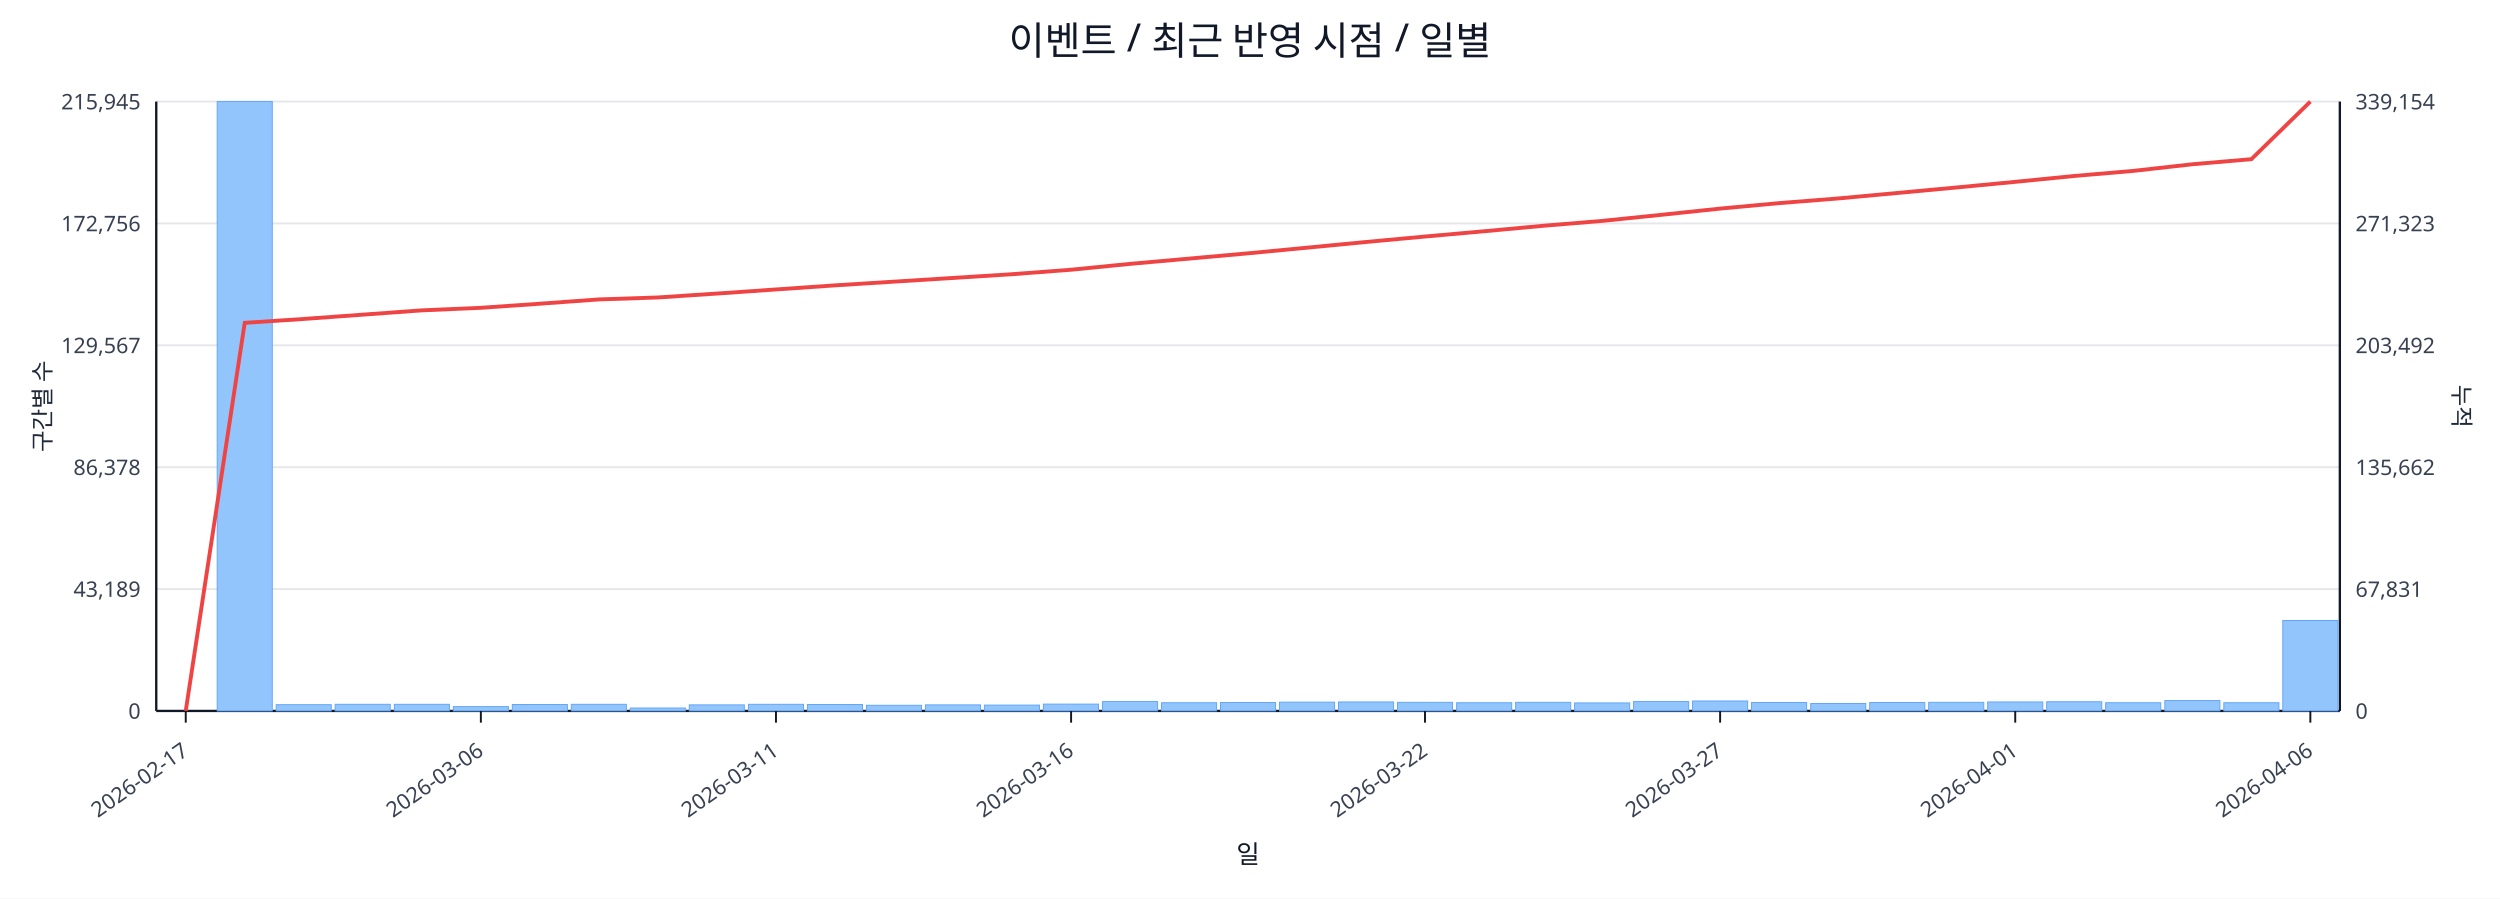
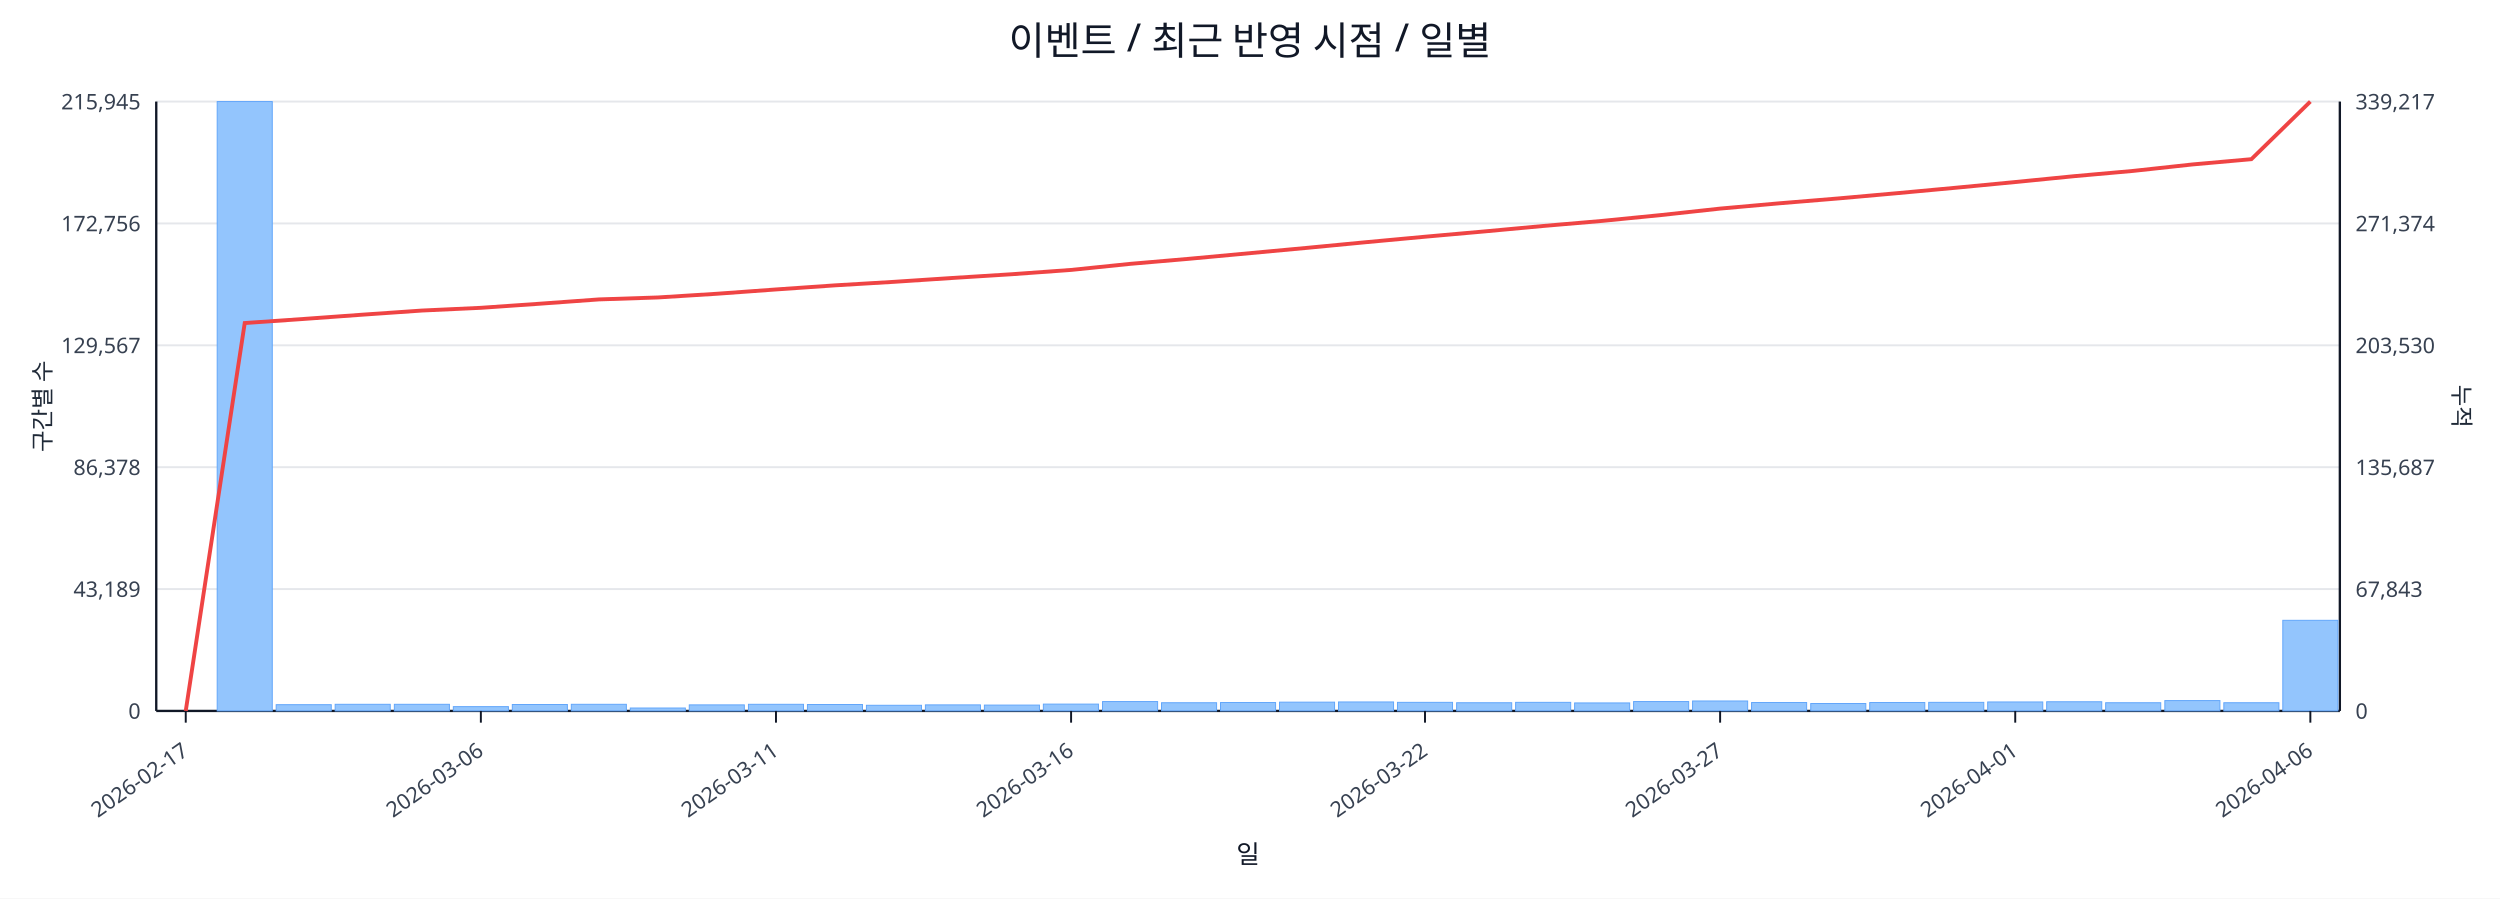
<svg xmlns="http://www.w3.org/2000/svg" width="1280" height="460" viewBox="0 0 1280 460">
  <rect x="0" y="0" width="100%" height="100%" fill="#ffffff" />
  <text x="640.0" y="28" font-size="20" text-anchor="middle" font-family="sans-serif" fill="#111827">이벤트 / 최근 반영 시점 / 일별</text>
  <line x1="80.0" y1="52.0" x2="1198.0" y2="52.0" stroke="#e5e7eb" stroke-width="1" />
  <text x="72.0" y="56.0" font-size="11" text-anchor="end" font-family="sans-serif" fill="#374151">215,945</text>
-   <text x="1206.0" y="56.0" font-size="11" text-anchor="start" font-family="sans-serif" fill="#374151">339,154</text>
+   <text x="1206.0" y="56.0" font-size="11" text-anchor="start" font-family="sans-serif" fill="#374151">339,217</text>
  <line x1="80.0" y1="114.4" x2="1198.0" y2="114.4" stroke="#e5e7eb" stroke-width="1" />
  <text x="72.0" y="118.4" font-size="11" text-anchor="end" font-family="sans-serif" fill="#374151">172,756</text>
-   <text x="1206.0" y="118.4" font-size="11" text-anchor="start" font-family="sans-serif" fill="#374151">271,323</text>
+   <text x="1206.0" y="118.4" font-size="11" text-anchor="start" font-family="sans-serif" fill="#374151">271,374</text>
  <line x1="80.0" y1="176.8" x2="1198.0" y2="176.8" stroke="#e5e7eb" stroke-width="1" />
  <text x="72.0" y="180.8" font-size="11" text-anchor="end" font-family="sans-serif" fill="#374151">129,567</text>
-   <text x="1206.0" y="180.8" font-size="11" text-anchor="start" font-family="sans-serif" fill="#374151">203,492</text>
+   <text x="1206.0" y="180.8" font-size="11" text-anchor="start" font-family="sans-serif" fill="#374151">203,530</text>
  <line x1="80.0" y1="239.2" x2="1198.0" y2="239.2" stroke="#e5e7eb" stroke-width="1" />
  <text x="72.0" y="243.2" font-size="11" text-anchor="end" font-family="sans-serif" fill="#374151">86,378</text>
-   <text x="1206.0" y="243.2" font-size="11" text-anchor="start" font-family="sans-serif" fill="#374151">135,662</text>
+   <text x="1206.0" y="243.2" font-size="11" text-anchor="start" font-family="sans-serif" fill="#374151">135,687</text>
  <line x1="80.0" y1="301.6" x2="1198.0" y2="301.6" stroke="#e5e7eb" stroke-width="1" />
  <text x="72.0" y="305.6" font-size="11" text-anchor="end" font-family="sans-serif" fill="#374151">43,189</text>
-   <text x="1206.0" y="305.6" font-size="11" text-anchor="start" font-family="sans-serif" fill="#374151">67,831</text>
+   <text x="1206.0" y="305.6" font-size="11" text-anchor="start" font-family="sans-serif" fill="#374151">67,843</text>
  <line x1="80.0" y1="364.0" x2="1198.0" y2="364.0" stroke="#e5e7eb" stroke-width="1" />
  <text x="72.0" y="368.0" font-size="11" text-anchor="end" font-family="sans-serif" fill="#374151">0</text>
  <text x="1206.0" y="368.0" font-size="11" text-anchor="start" font-family="sans-serif" fill="#374151">0</text>
  <line x1="80.0" y1="364.0" x2="1198.0" y2="364.0" stroke="#111827" stroke-width="1.2" />
  <line x1="80.0" y1="52.0" x2="80.0" y2="364.0" stroke="#111827" stroke-width="1.2" />
  <line x1="1198.0" y1="52.0" x2="1198.0" y2="364.0" stroke="#111827" stroke-width="1.2" />
  <rect x="81.0" y="364.0" width="28.2" height="0.0" fill="#93c5fd" stroke="#60a5fa" stroke-width="0.5" />
  <rect x="111.2" y="52.0" width="28.2" height="312.0" fill="#93c5fd" stroke="#60a5fa" stroke-width="0.5" />
  <rect x="141.4" y="360.8" width="28.2" height="3.2" fill="#93c5fd" stroke="#60a5fa" stroke-width="0.5" />
  <rect x="171.6" y="360.6" width="28.2" height="3.4" fill="#93c5fd" stroke="#60a5fa" stroke-width="0.5" />
  <rect x="201.9" y="360.6" width="28.2" height="3.4" fill="#93c5fd" stroke="#60a5fa" stroke-width="0.5" />
  <rect x="232.1" y="361.8" width="28.2" height="2.2" fill="#93c5fd" stroke="#60a5fa" stroke-width="0.5" />
  <rect x="262.3" y="360.7" width="28.2" height="3.3" fill="#93c5fd" stroke="#60a5fa" stroke-width="0.5" />
  <rect x="292.5" y="360.6" width="28.2" height="3.4" fill="#93c5fd" stroke="#60a5fa" stroke-width="0.5" />
  <rect x="322.7" y="362.5" width="28.2" height="1.5" fill="#93c5fd" stroke="#60a5fa" stroke-width="0.5" />
  <rect x="352.9" y="360.9" width="28.2" height="3.1" fill="#93c5fd" stroke="#60a5fa" stroke-width="0.5" />
  <rect x="383.2" y="360.6" width="28.2" height="3.4" fill="#93c5fd" stroke="#60a5fa" stroke-width="0.5" />
  <rect x="413.4" y="360.7" width="28.2" height="3.3" fill="#93c5fd" stroke="#60a5fa" stroke-width="0.5" />
  <rect x="443.6" y="361.1" width="28.2" height="2.9" fill="#93c5fd" stroke="#60a5fa" stroke-width="0.5" />
  <rect x="473.8" y="360.9" width="28.2" height="3.1" fill="#93c5fd" stroke="#60a5fa" stroke-width="0.5" />
  <rect x="504.0" y="361.0" width="28.2" height="3.0" fill="#93c5fd" stroke="#60a5fa" stroke-width="0.5" />
  <rect x="534.2" y="360.5" width="28.2" height="3.5" fill="#93c5fd" stroke="#60a5fa" stroke-width="0.5" />
  <rect x="564.5" y="359.2" width="28.2" height="4.8" fill="#93c5fd" stroke="#60a5fa" stroke-width="0.5" />
  <rect x="594.7" y="359.8" width="28.2" height="4.2" fill="#93c5fd" stroke="#60a5fa" stroke-width="0.5" />
  <rect x="624.9" y="359.7" width="28.2" height="4.3" fill="#93c5fd" stroke="#60a5fa" stroke-width="0.5" />
  <rect x="655.1" y="359.5" width="28.2" height="4.5" fill="#93c5fd" stroke="#60a5fa" stroke-width="0.5" />
  <rect x="685.3" y="359.4" width="28.2" height="4.6" fill="#93c5fd" stroke="#60a5fa" stroke-width="0.5" />
  <rect x="715.5" y="359.6" width="28.2" height="4.4" fill="#93c5fd" stroke="#60a5fa" stroke-width="0.5" />
  <rect x="745.8" y="359.8" width="28.2" height="4.2" fill="#93c5fd" stroke="#60a5fa" stroke-width="0.5" />
  <rect x="776.0" y="359.6" width="28.2" height="4.4" fill="#93c5fd" stroke="#60a5fa" stroke-width="0.5" />
  <rect x="806.2" y="359.9" width="28.2" height="4.1" fill="#93c5fd" stroke="#60a5fa" stroke-width="0.5" />
  <rect x="836.4" y="359.2" width="28.2" height="4.8" fill="#93c5fd" stroke="#60a5fa" stroke-width="0.5" />
  <rect x="866.6" y="358.9" width="28.2" height="5.1" fill="#93c5fd" stroke="#60a5fa" stroke-width="0.5" />
  <rect x="896.8" y="359.7" width="28.2" height="4.3" fill="#93c5fd" stroke="#60a5fa" stroke-width="0.5" />
  <rect x="927.1" y="360.2" width="28.2" height="3.8" fill="#93c5fd" stroke="#60a5fa" stroke-width="0.5" />
  <rect x="957.3" y="359.7" width="28.2" height="4.3" fill="#93c5fd" stroke="#60a5fa" stroke-width="0.5" />
  <rect x="987.5" y="359.6" width="28.2" height="4.4" fill="#93c5fd" stroke="#60a5fa" stroke-width="0.5" />
  <rect x="1017.7" y="359.4" width="28.2" height="4.6" fill="#93c5fd" stroke="#60a5fa" stroke-width="0.5" />
  <rect x="1047.9" y="359.3" width="28.2" height="4.7" fill="#93c5fd" stroke="#60a5fa" stroke-width="0.5" />
  <rect x="1078.1" y="359.8" width="28.2" height="4.2" fill="#93c5fd" stroke="#60a5fa" stroke-width="0.5" />
  <rect x="1108.4" y="358.7" width="28.2" height="5.3" fill="#93c5fd" stroke="#60a5fa" stroke-width="0.5" />
  <rect x="1138.6" y="359.8" width="28.2" height="4.2" fill="#93c5fd" stroke="#60a5fa" stroke-width="0.5" />
-   <rect x="1168.8" y="317.7" width="28.2" height="46.3" fill="#93c5fd" stroke="#60a5fa" stroke-width="0.5" />
-   <polyline fill="none" stroke="#ef4444" stroke-width="2" points="95.1,364.0 125.3,165.3 155.5,163.3 185.8,161.1 216.0,158.9 246.2,157.6 276.4,155.5 306.6,153.3 336.8,152.3 367.1,150.3 397.3,148.2 427.5,146.1 457.7,144.2 487.9,142.3 518.1,140.4 548.4,138.1 578.6,135.1 608.8,132.4 639.0,129.7 669.2,126.8 699.4,123.9 729.6,121.1 759.9,118.4 790.1,115.6 820.3,113.1 850.5,110.0 880.7,106.8 910.9,104.0 941.2,101.6 971.4,98.8 1001.6,96.0 1031.8,93.1 1062.0,90.1 1092.2,87.5 1122.5,84.1 1152.7,81.5 1182.9,52.0" />
+   <rect x="1168.8" y="317.6" width="28.2" height="46.4" fill="#93c5fd" stroke="#60a5fa" stroke-width="0.5" />
+   <polyline fill="none" stroke="#ef4444" stroke-width="2" points="95.1,364.0 125.3,165.4 155.5,163.3 185.8,161.1 216.0,159.0 246.2,157.6 276.4,155.5 306.6,153.3 336.8,152.3 367.1,150.4 397.3,148.2 427.5,146.1 457.7,144.3 487.9,142.3 518.1,140.4 548.4,138.2 578.6,135.1 608.8,132.5 639.0,129.7 669.2,126.9 699.4,124.0 729.6,121.2 759.9,118.5 790.1,115.7 820.3,113.1 850.5,110.1 880.7,106.8 910.9,104.1 941.2,101.6 971.4,98.9 1001.6,96.1 1031.8,93.2 1062.0,90.2 1092.2,87.5 1122.5,84.2 1152.7,81.5 1182.9,52.0" />
  <line x1="95.1" y1="364.0" x2="95.1" y2="370.0" stroke="#111827" stroke-width="1" />
  <text x="97.1" y="386.0" font-size="11" text-anchor="end" transform="rotate(-35 97.1 386.0)" font-family="sans-serif" fill="#374151">2026-02-17</text>
  <line x1="246.2" y1="364.0" x2="246.2" y2="370.0" stroke="#111827" stroke-width="1" />
  <text x="248.2" y="386.0" font-size="11" text-anchor="end" transform="rotate(-35 248.2 386.0)" font-family="sans-serif" fill="#374151">2026-03-06</text>
  <line x1="397.3" y1="364.0" x2="397.3" y2="370.0" stroke="#111827" stroke-width="1" />
  <text x="399.3" y="386.0" font-size="11" text-anchor="end" transform="rotate(-35 399.3 386.0)" font-family="sans-serif" fill="#374151">2026-03-11</text>
  <line x1="548.4" y1="364.0" x2="548.4" y2="370.0" stroke="#111827" stroke-width="1" />
  <text x="550.4" y="386.0" font-size="11" text-anchor="end" transform="rotate(-35 550.4 386.0)" font-family="sans-serif" fill="#374151">2026-03-16</text>
  <line x1="729.6" y1="364.0" x2="729.6" y2="370.0" stroke="#111827" stroke-width="1" />
  <text x="731.6" y="386.0" font-size="11" text-anchor="end" transform="rotate(-35 731.6 386.0)" font-family="sans-serif" fill="#374151">2026-03-22</text>
  <line x1="880.7" y1="364.0" x2="880.7" y2="370.0" stroke="#111827" stroke-width="1" />
  <text x="882.7" y="386.0" font-size="11" text-anchor="end" transform="rotate(-35 882.7 386.0)" font-family="sans-serif" fill="#374151">2026-03-27</text>
  <line x1="1031.8" y1="364.0" x2="1031.8" y2="370.0" stroke="#111827" stroke-width="1" />
  <text x="1033.8" y="386.0" font-size="11" text-anchor="end" transform="rotate(-35 1033.8 386.0)" font-family="sans-serif" fill="#374151">2026-04-01</text>
  <line x1="1182.9" y1="364.0" x2="1182.9" y2="370.0" stroke="#111827" stroke-width="1" />
  <text x="1184.9" y="386.0" font-size="11" text-anchor="end" transform="rotate(-35 1184.9 386.0)" font-family="sans-serif" fill="#374151">2026-04-06</text>
  <text x="26" y="208.0" font-size="12" transform="rotate(-90 26 208.0)" text-anchor="middle" font-family="sans-serif" fill="#1f2937">구간별 수</text>
  <text x="1256.0" y="208.0" font-size="12" transform="rotate(90 1256.0 208.0)" text-anchor="middle" font-family="sans-serif" fill="#1f2937">누적</text>
  <text x="639.0" y="442.0" font-size="13" text-anchor="middle" font-family="sans-serif" fill="#111827">일</text>
</svg>
